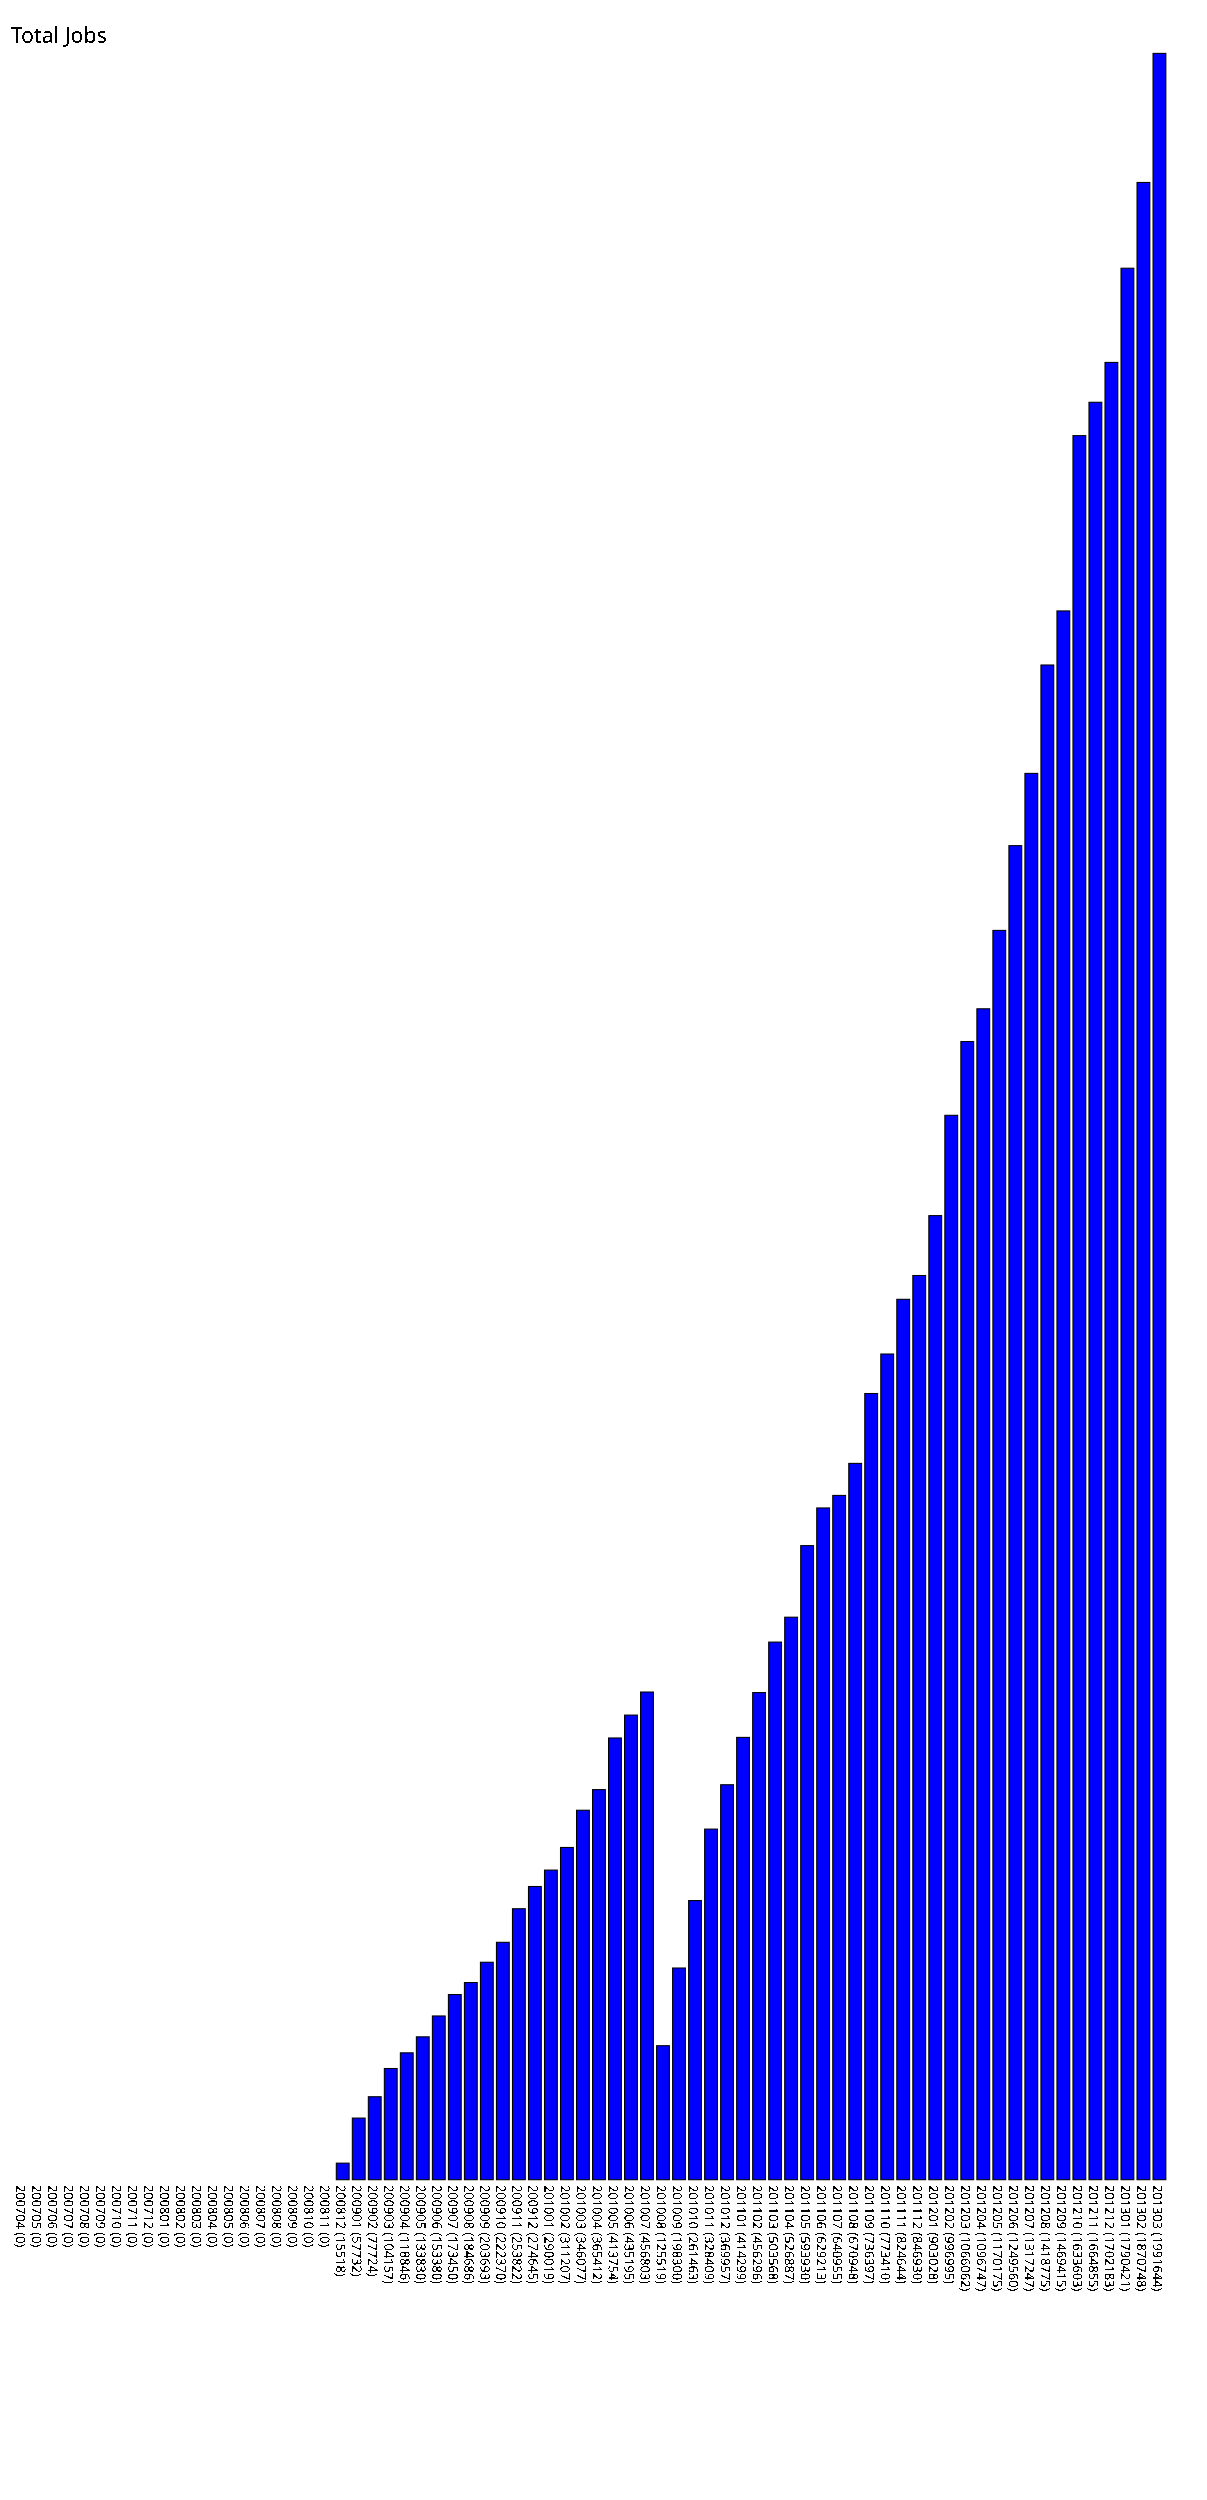
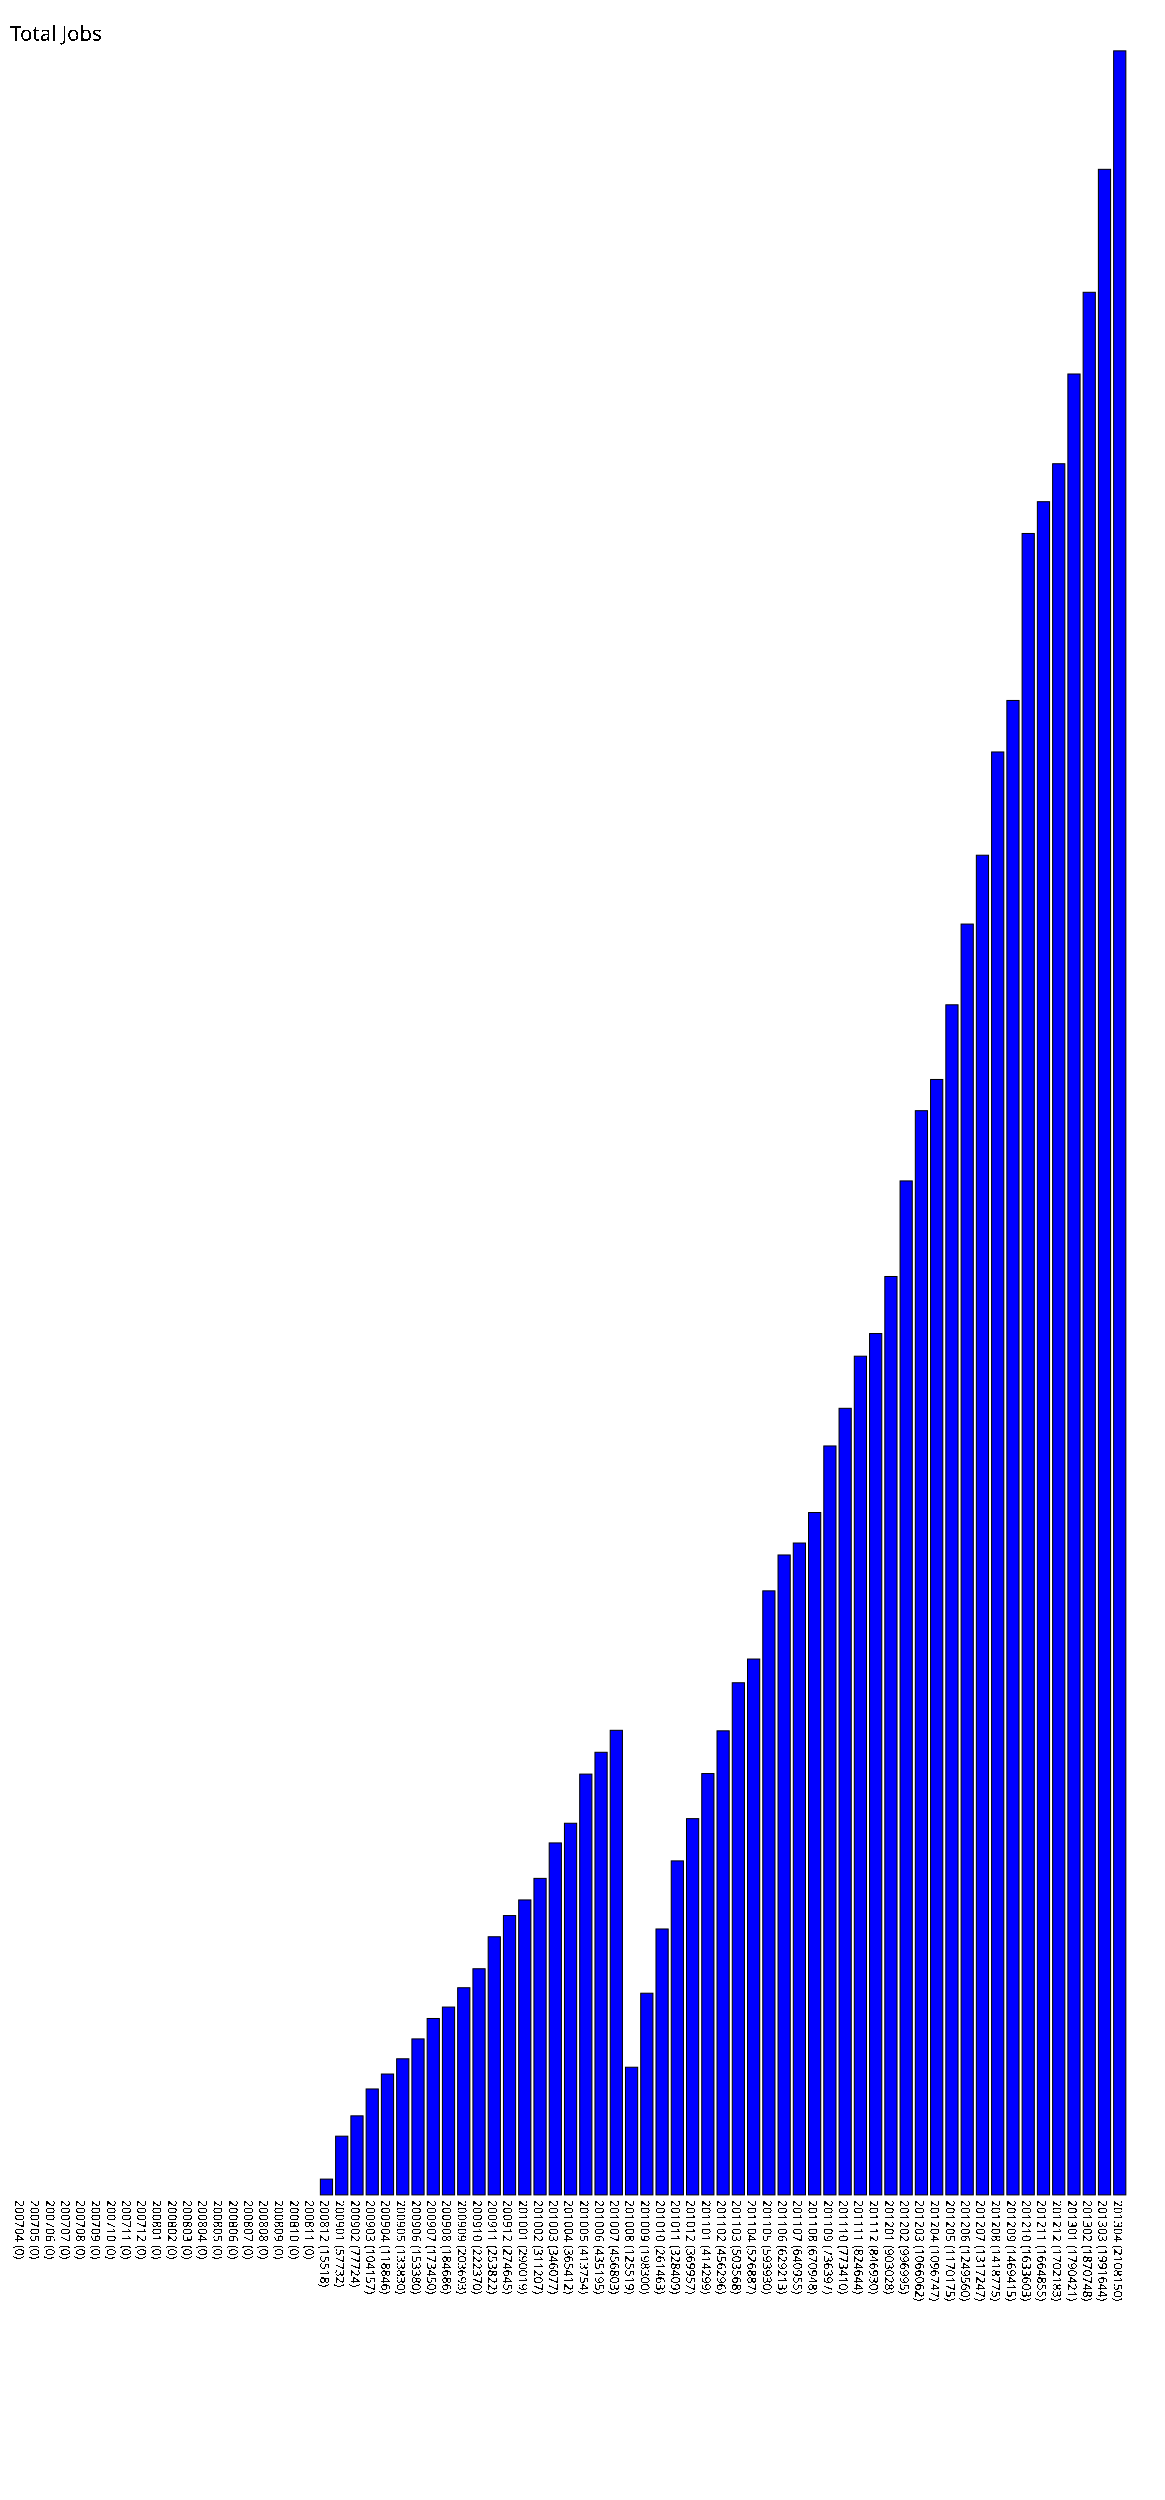
- <svg xmlns="http://www.w3.org/2000/svg" version="1.1" preserveAspectRatio="xMidYMid meet" viewBox="0 0 1130 2341.644">
-   <rect fill="blue" height="0" stroke="black" width="12" x="15" y="2041.644" />
-   <text x="15" y="2046.644" font-family="Tahoma" font-size="12" transform="rotate(90 15,2046.644)" text-rendering="optimizeSpeed" fill="#000000;">200704 (0)</text>
-   <rect fill="blue" height="0" stroke="black" width="12" x="30" y="2041.644" />
-   <text x="30" y="2046.644" font-family="Tahoma" font-size="12" transform="rotate(90 30,2046.644)" text-rendering="optimizeSpeed" fill="#000000;">200705 (0)</text>
-   <rect fill="blue" height="0" stroke="black" width="12" x="45" y="2041.644" />
-   <text x="45" y="2046.644" font-family="Tahoma" font-size="12" transform="rotate(90 45,2046.644)" text-rendering="optimizeSpeed" fill="#000000;">200706 (0)</text>
-   <rect fill="blue" height="0" stroke="black" width="12" x="60" y="2041.644" />
-   <text x="60" y="2046.644" font-family="Tahoma" font-size="12" transform="rotate(90 60,2046.644)" text-rendering="optimizeSpeed" fill="#000000;">200707 (0)</text>
-   <rect fill="blue" height="0" stroke="black" width="12" x="75" y="2041.644" />
-   <text x="75" y="2046.644" font-family="Tahoma" font-size="12" transform="rotate(90 75,2046.644)" text-rendering="optimizeSpeed" fill="#000000;">200708 (0)</text>
-   <rect fill="blue" height="0" stroke="black" width="12" x="90" y="2041.644" />
-   <text x="90" y="2046.644" font-family="Tahoma" font-size="12" transform="rotate(90 90,2046.644)" text-rendering="optimizeSpeed" fill="#000000;">200709 (0)</text>
-   <rect fill="blue" height="0" stroke="black" width="12" x="105" y="2041.644" />
-   <text x="105" y="2046.644" font-family="Tahoma" font-size="12" transform="rotate(90 105,2046.644)" text-rendering="optimizeSpeed" fill="#000000;">200710 (0)</text>
-   <rect fill="blue" height="0" stroke="black" width="12" x="120" y="2041.644" />
-   <text x="120" y="2046.644" font-family="Tahoma" font-size="12" transform="rotate(90 120,2046.644)" text-rendering="optimizeSpeed" fill="#000000;">200711 (0)</text>
-   <rect fill="blue" height="0" stroke="black" width="12" x="135" y="2041.644" />
-   <text x="135" y="2046.644" font-family="Tahoma" font-size="12" transform="rotate(90 135,2046.644)" text-rendering="optimizeSpeed" fill="#000000;">200712 (0)</text>
-   <rect fill="blue" height="0" stroke="black" width="12" x="150" y="2041.644" />
-   <text x="150" y="2046.644" font-family="Tahoma" font-size="12" transform="rotate(90 150,2046.644)" text-rendering="optimizeSpeed" fill="#000000;">200801 (0)</text>
-   <rect fill="blue" height="0" stroke="black" width="12" x="165" y="2041.644" />
-   <text x="165" y="2046.644" font-family="Tahoma" font-size="12" transform="rotate(90 165,2046.644)" text-rendering="optimizeSpeed" fill="#000000;">200802 (0)</text>
-   <rect fill="blue" height="0" stroke="black" width="12" x="180" y="2041.644" />
-   <text x="180" y="2046.644" font-family="Tahoma" font-size="12" transform="rotate(90 180,2046.644)" text-rendering="optimizeSpeed" fill="#000000;">200803 (0)</text>
-   <rect fill="blue" height="0" stroke="black" width="12" x="195" y="2041.644" />
-   <text x="195" y="2046.644" font-family="Tahoma" font-size="12" transform="rotate(90 195,2046.644)" text-rendering="optimizeSpeed" fill="#000000;">200804 (0)</text>
-   <rect fill="blue" height="0" stroke="black" width="12" x="210" y="2041.644" />
-   <text x="210" y="2046.644" font-family="Tahoma" font-size="12" transform="rotate(90 210,2046.644)" text-rendering="optimizeSpeed" fill="#000000;">200805 (0)</text>
-   <rect fill="blue" height="0" stroke="black" width="12" x="225" y="2041.644" />
-   <text x="225" y="2046.644" font-family="Tahoma" font-size="12" transform="rotate(90 225,2046.644)" text-rendering="optimizeSpeed" fill="#000000;">200806 (0)</text>
-   <rect fill="blue" height="0" stroke="black" width="12" x="240" y="2041.644" />
-   <text x="240" y="2046.644" font-family="Tahoma" font-size="12" transform="rotate(90 240,2046.644)" text-rendering="optimizeSpeed" fill="#000000;">200807 (0)</text>
-   <rect fill="blue" height="0" stroke="black" width="12" x="255" y="2041.644" />
-   <text x="255" y="2046.644" font-family="Tahoma" font-size="12" transform="rotate(90 255,2046.644)" text-rendering="optimizeSpeed" fill="#000000;">200808 (0)</text>
-   <rect fill="blue" height="0" stroke="black" width="12" x="270" y="2041.644" />
-   <text x="270" y="2046.644" font-family="Tahoma" font-size="12" transform="rotate(90 270,2046.644)" text-rendering="optimizeSpeed" fill="#000000;">200809 (0)</text>
-   <rect fill="blue" height="0" stroke="black" width="12" x="285" y="2041.644" />
-   <text x="285" y="2046.644" font-family="Tahoma" font-size="12" transform="rotate(90 285,2046.644)" text-rendering="optimizeSpeed" fill="#000000;">200810 (0)</text>
-   <rect fill="blue" height="0" stroke="black" width="12" x="300" y="2041.644" />
-   <text x="300" y="2046.644" font-family="Tahoma" font-size="12" transform="rotate(90 300,2046.644)" text-rendering="optimizeSpeed" fill="#000000;">200811 (0)</text>
-   <rect fill="blue" height="15.518" stroke="black" width="12" x="315" y="2026.126" />
-   <text x="315" y="2046.644" font-family="Tahoma" font-size="12" transform="rotate(90 315,2046.644)" text-rendering="optimizeSpeed" fill="#000000;">200812 (15518)</text>
-   <rect fill="blue" height="57.732" stroke="black" width="12" x="330" y="1983.912" />
-   <text x="330" y="2046.644" font-family="Tahoma" font-size="12" transform="rotate(90 330,2046.644)" text-rendering="optimizeSpeed" fill="#000000;">200901 (57732)</text>
-   <rect fill="blue" height="77.724" stroke="black" width="12" x="345" y="1963.920" />
-   <text x="345" y="2046.644" font-family="Tahoma" font-size="12" transform="rotate(90 345,2046.644)" text-rendering="optimizeSpeed" fill="#000000;">200902 (77724)</text>
-   <rect fill="blue" height="104.157" stroke="black" width="12" x="360" y="1937.487" />
-   <text x="360" y="2046.644" font-family="Tahoma" font-size="12" transform="rotate(90 360,2046.644)" text-rendering="optimizeSpeed" fill="#000000;">200903 (104157)</text>
-   <rect fill="blue" height="118.846" stroke="black" width="12" x="375" y="1922.798" />
-   <text x="375" y="2046.644" font-family="Tahoma" font-size="12" transform="rotate(90 375,2046.644)" text-rendering="optimizeSpeed" fill="#000000;">200904 (118846)</text>
-   <rect fill="blue" height="133.83" stroke="black" width="12" x="390" y="1907.814" />
-   <text x="390" y="2046.644" font-family="Tahoma" font-size="12" transform="rotate(90 390,2046.644)" text-rendering="optimizeSpeed" fill="#000000;">200905 (133830)</text>
-   <rect fill="blue" height="153.38" stroke="black" width="12" x="405" y="1888.264" />
-   <text x="405" y="2046.644" font-family="Tahoma" font-size="12" transform="rotate(90 405,2046.644)" text-rendering="optimizeSpeed" fill="#000000;">200906 (153380)</text>
-   <rect fill="blue" height="173.45" stroke="black" width="12" x="420" y="1868.194" />
-   <text x="420" y="2046.644" font-family="Tahoma" font-size="12" transform="rotate(90 420,2046.644)" text-rendering="optimizeSpeed" fill="#000000;">200907 (173450)</text>
-   <rect fill="blue" height="184.686" stroke="black" width="12" x="435" y="1856.958" />
-   <text x="435" y="2046.644" font-family="Tahoma" font-size="12" transform="rotate(90 435,2046.644)" text-rendering="optimizeSpeed" fill="#000000;">200908 (184686)</text>
-   <rect fill="blue" height="203.693" stroke="black" width="12" x="450" y="1837.951" />
-   <text x="450" y="2046.644" font-family="Tahoma" font-size="12" transform="rotate(90 450,2046.644)" text-rendering="optimizeSpeed" fill="#000000;">200909 (203693)</text>
-   <rect fill="blue" height="222.37" stroke="black" width="12" x="465" y="1819.274" />
-   <text x="465" y="2046.644" font-family="Tahoma" font-size="12" transform="rotate(90 465,2046.644)" text-rendering="optimizeSpeed" fill="#000000;">200910 (222370)</text>
-   <rect fill="blue" height="253.822" stroke="black" width="12" x="480" y="1787.822" />
-   <text x="480" y="2046.644" font-family="Tahoma" font-size="12" transform="rotate(90 480,2046.644)" text-rendering="optimizeSpeed" fill="#000000;">200911 (253822)</text>
-   <rect fill="blue" height="274.645" stroke="black" width="12" x="495" y="1766.999" />
-   <text x="495" y="2046.644" font-family="Tahoma" font-size="12" transform="rotate(90 495,2046.644)" text-rendering="optimizeSpeed" fill="#000000;">200912 (274645)</text>
-   <rect fill="blue" height="290.019" stroke="black" width="12" x="510" y="1751.625" />
-   <text x="510" y="2046.644" font-family="Tahoma" font-size="12" transform="rotate(90 510,2046.644)" text-rendering="optimizeSpeed" fill="#000000;">201001 (290019)</text>
-   <rect fill="blue" height="311.207" stroke="black" width="12" x="525" y="1730.437" />
-   <text x="525" y="2046.644" font-family="Tahoma" font-size="12" transform="rotate(90 525,2046.644)" text-rendering="optimizeSpeed" fill="#000000;">201002 (311207)</text>
-   <rect fill="blue" height="346.077" stroke="black" width="12" x="540" y="1695.567" />
-   <text x="540" y="2046.644" font-family="Tahoma" font-size="12" transform="rotate(90 540,2046.644)" text-rendering="optimizeSpeed" fill="#000000;">201003 (346077)</text>
-   <rect fill="blue" height="365.412" stroke="black" width="12" x="555" y="1676.232" />
-   <text x="555" y="2046.644" font-family="Tahoma" font-size="12" transform="rotate(90 555,2046.644)" text-rendering="optimizeSpeed" fill="#000000;">201004 (365412)</text>
-   <rect fill="blue" height="413.754" stroke="black" width="12" x="570" y="1627.890" />
-   <text x="570" y="2046.644" font-family="Tahoma" font-size="12" transform="rotate(90 570,2046.644)" text-rendering="optimizeSpeed" fill="#000000;">201005 (413754)</text>
-   <rect fill="blue" height="435.195" stroke="black" width="12" x="585" y="1606.449" />
-   <text x="585" y="2046.644" font-family="Tahoma" font-size="12" transform="rotate(90 585,2046.644)" text-rendering="optimizeSpeed" fill="#000000;">201006 (435195)</text>
-   <rect fill="blue" height="456.803" stroke="black" width="12" x="600" y="1584.841" />
-   <text x="600" y="2046.644" font-family="Tahoma" font-size="12" transform="rotate(90 600,2046.644)" text-rendering="optimizeSpeed" fill="#000000;">201007 (456803)</text>
-   <rect fill="blue" height="125.519" stroke="black" width="12" x="615" y="1916.125" />
-   <text x="615" y="2046.644" font-family="Tahoma" font-size="12" transform="rotate(90 615,2046.644)" text-rendering="optimizeSpeed" fill="#000000;">201008 (125519)</text>
-   <rect fill="blue" height="198.3" stroke="black" width="12" x="630" y="1843.344" />
-   <text x="630" y="2046.644" font-family="Tahoma" font-size="12" transform="rotate(90 630,2046.644)" text-rendering="optimizeSpeed" fill="#000000;">201009 (198300)</text>
-   <rect fill="blue" height="261.463" stroke="black" width="12" x="645" y="1780.181" />
-   <text x="645" y="2046.644" font-family="Tahoma" font-size="12" transform="rotate(90 645,2046.644)" text-rendering="optimizeSpeed" fill="#000000;">201010 (261463)</text>
-   <rect fill="blue" height="328.409" stroke="black" width="12" x="660" y="1713.235" />
-   <text x="660" y="2046.644" font-family="Tahoma" font-size="12" transform="rotate(90 660,2046.644)" text-rendering="optimizeSpeed" fill="#000000;">201011 (328409)</text>
-   <rect fill="blue" height="369.957" stroke="black" width="12" x="675" y="1671.687" />
-   <text x="675" y="2046.644" font-family="Tahoma" font-size="12" transform="rotate(90 675,2046.644)" text-rendering="optimizeSpeed" fill="#000000;">201012 (369957)</text>
-   <rect fill="blue" height="414.299" stroke="black" width="12" x="690" y="1627.345" />
-   <text x="690" y="2046.644" font-family="Tahoma" font-size="12" transform="rotate(90 690,2046.644)" text-rendering="optimizeSpeed" fill="#000000;">201101 (414299)</text>
-   <rect fill="blue" height="456.296" stroke="black" width="12" x="705" y="1585.348" />
-   <text x="705" y="2046.644" font-family="Tahoma" font-size="12" transform="rotate(90 705,2046.644)" text-rendering="optimizeSpeed" fill="#000000;">201102 (456296)</text>
-   <rect fill="blue" height="503.568" stroke="black" width="12" x="720" y="1538.076" />
-   <text x="720" y="2046.644" font-family="Tahoma" font-size="12" transform="rotate(90 720,2046.644)" text-rendering="optimizeSpeed" fill="#000000;">201103 (503568)</text>
-   <rect fill="blue" height="526.887" stroke="black" width="12" x="735" y="1514.757" />
-   <text x="735" y="2046.644" font-family="Tahoma" font-size="12" transform="rotate(90 735,2046.644)" text-rendering="optimizeSpeed" fill="#000000;">201104 (526887)</text>
-   <rect fill="blue" height="593.93" stroke="black" width="12" x="750" y="1447.714" />
-   <text x="750" y="2046.644" font-family="Tahoma" font-size="12" transform="rotate(90 750,2046.644)" text-rendering="optimizeSpeed" fill="#000000;">201105 (593930)</text>
-   <rect fill="blue" height="629.213" stroke="black" width="12" x="765" y="1412.431" />
-   <text x="765" y="2046.644" font-family="Tahoma" font-size="12" transform="rotate(90 765,2046.644)" text-rendering="optimizeSpeed" fill="#000000;">201106 (629213)</text>
-   <rect fill="blue" height="640.955" stroke="black" width="12" x="780" y="1400.689" />
-   <text x="780" y="2046.644" font-family="Tahoma" font-size="12" transform="rotate(90 780,2046.644)" text-rendering="optimizeSpeed" fill="#000000;">201107 (640955)</text>
-   <rect fill="blue" height="670.948" stroke="black" width="12" x="795" y="1370.696" />
-   <text x="795" y="2046.644" font-family="Tahoma" font-size="12" transform="rotate(90 795,2046.644)" text-rendering="optimizeSpeed" fill="#000000;">201108 (670948)</text>
-   <rect fill="blue" height="736.397" stroke="black" width="12" x="810" y="1305.247" />
-   <text x="810" y="2046.644" font-family="Tahoma" font-size="12" transform="rotate(90 810,2046.644)" text-rendering="optimizeSpeed" fill="#000000;">201109 (736397)</text>
-   <rect fill="blue" height="773.41" stroke="black" width="12" x="825" y="1268.234" />
-   <text x="825" y="2046.644" font-family="Tahoma" font-size="12" transform="rotate(90 825,2046.644)" text-rendering="optimizeSpeed" fill="#000000;">201110 (773410)</text>
-   <rect fill="blue" height="824.644" stroke="black" width="12" x="840" y="1217.000" />
-   <text x="840" y="2046.644" font-family="Tahoma" font-size="12" transform="rotate(90 840,2046.644)" text-rendering="optimizeSpeed" fill="#000000;">201111 (824644)</text>
-   <rect fill="blue" height="846.93" stroke="black" width="12" x="855" y="1194.714" />
-   <text x="855" y="2046.644" font-family="Tahoma" font-size="12" transform="rotate(90 855,2046.644)" text-rendering="optimizeSpeed" fill="#000000;">201112 (846930)</text>
-   <rect fill="blue" height="903.028" stroke="black" width="12" x="870" y="1138.616" />
-   <text x="870" y="2046.644" font-family="Tahoma" font-size="12" transform="rotate(90 870,2046.644)" text-rendering="optimizeSpeed" fill="#000000;">201201 (903028)</text>
-   <rect fill="blue" height="996.995" stroke="black" width="12" x="885" y="1044.649" />
-   <text x="885" y="2046.644" font-family="Tahoma" font-size="12" transform="rotate(90 885,2046.644)" text-rendering="optimizeSpeed" fill="#000000;">201202 (996995)</text>
-   <rect fill="blue" height="1066.062" stroke="black" width="12" x="900" y="975.582" />
-   <text x="900" y="2046.644" font-family="Tahoma" font-size="12" transform="rotate(90 900,2046.644)" text-rendering="optimizeSpeed" fill="#000000;">201203 (1066062)</text>
-   <rect fill="blue" height="1096.747" stroke="black" width="12" x="915" y="944.897" />
-   <text x="915" y="2046.644" font-family="Tahoma" font-size="12" transform="rotate(90 915,2046.644)" text-rendering="optimizeSpeed" fill="#000000;">201204 (1096747)</text>
-   <rect fill="blue" height="1170.175" stroke="black" width="12" x="930" y="871.469" />
-   <text x="930" y="2046.644" font-family="Tahoma" font-size="12" transform="rotate(90 930,2046.644)" text-rendering="optimizeSpeed" fill="#000000;">201205 (1170175)</text>
-   <rect fill="blue" height="1249.56" stroke="black" width="12" x="945" y="792.084" />
-   <text x="945" y="2046.644" font-family="Tahoma" font-size="12" transform="rotate(90 945,2046.644)" text-rendering="optimizeSpeed" fill="#000000;">201206 (1249560)</text>
-   <rect fill="blue" height="1317.247" stroke="black" width="12" x="960" y="724.397" />
-   <text x="960" y="2046.644" font-family="Tahoma" font-size="12" transform="rotate(90 960,2046.644)" text-rendering="optimizeSpeed" fill="#000000;">201207 (1317247)</text>
-   <rect fill="blue" height="1418.775" stroke="black" width="12" x="975" y="622.869" />
-   <text x="975" y="2046.644" font-family="Tahoma" font-size="12" transform="rotate(90 975,2046.644)" text-rendering="optimizeSpeed" fill="#000000;">201208 (1418775)</text>
-   <rect fill="blue" height="1469.415" stroke="black" width="12" x="990" y="572.229" />
-   <text x="990" y="2046.644" font-family="Tahoma" font-size="12" transform="rotate(90 990,2046.644)" text-rendering="optimizeSpeed" fill="#000000;">201209 (1469415)</text>
-   <rect fill="blue" height="1633.603" stroke="black" width="12" x="1005" y="408.041" />
-   <text x="1005" y="2046.644" font-family="Tahoma" font-size="12" transform="rotate(90 1005,2046.644)" text-rendering="optimizeSpeed" fill="#000000;">201210 (1633603)</text>
-   <rect fill="blue" height="1664.855" stroke="black" width="12" x="1020" y="376.789" />
-   <text x="1020" y="2046.644" font-family="Tahoma" font-size="12" transform="rotate(90 1020,2046.644)" text-rendering="optimizeSpeed" fill="#000000;">201211 (1664855)</text>
-   <rect fill="blue" height="1702.183" stroke="black" width="12" x="1035" y="339.461" />
-   <text x="1035" y="2046.644" font-family="Tahoma" font-size="12" transform="rotate(90 1035,2046.644)" text-rendering="optimizeSpeed" fill="#000000;">201212 (1702183)</text>
-   <rect fill="blue" height="1790.421" stroke="black" width="12" x="1050" y="251.223" />
-   <text x="1050" y="2046.644" font-family="Tahoma" font-size="12" transform="rotate(90 1050,2046.644)" text-rendering="optimizeSpeed" fill="#000000;">201301 (1790421)</text>
-   <rect fill="blue" height="1870.748" stroke="black" width="12" x="1065" y="170.896" />
-   <text x="1065" y="2046.644" font-family="Tahoma" font-size="12" transform="rotate(90 1065,2046.644)" text-rendering="optimizeSpeed" fill="#000000;">201302 (1870748)</text>
-   <rect fill="blue" height="1991.644" stroke="black" width="12" x="1080" y="50.000" />
-   <text x="1080" y="2046.644" font-family="Tahoma" font-size="12" transform="rotate(90 1080,2046.644)" text-rendering="optimizeSpeed" fill="#000000;">201303 (1991644)</text>
+ <svg xmlns="http://www.w3.org/2000/svg" version="1.1" preserveAspectRatio="xMidYMid meet" viewBox="0 0 1145 2458.15">
+   <rect fill="blue" height="0" stroke="black" width="12" x="15" y="2158.15" />
+   <text x="15" y="2163.15" font-family="Tahoma" font-size="12" transform="rotate(90 15,2163.15)" text-rendering="optimizeSpeed" fill="#000000;">200704 (0)</text>
+   <rect fill="blue" height="0" stroke="black" width="12" x="30" y="2158.15" />
+   <text x="30" y="2163.15" font-family="Tahoma" font-size="12" transform="rotate(90 30,2163.15)" text-rendering="optimizeSpeed" fill="#000000;">200705 (0)</text>
+   <rect fill="blue" height="0" stroke="black" width="12" x="45" y="2158.15" />
+   <text x="45" y="2163.15" font-family="Tahoma" font-size="12" transform="rotate(90 45,2163.15)" text-rendering="optimizeSpeed" fill="#000000;">200706 (0)</text>
+   <rect fill="blue" height="0" stroke="black" width="12" x="60" y="2158.15" />
+   <text x="60" y="2163.15" font-family="Tahoma" font-size="12" transform="rotate(90 60,2163.15)" text-rendering="optimizeSpeed" fill="#000000;">200707 (0)</text>
+   <rect fill="blue" height="0" stroke="black" width="12" x="75" y="2158.15" />
+   <text x="75" y="2163.15" font-family="Tahoma" font-size="12" transform="rotate(90 75,2163.15)" text-rendering="optimizeSpeed" fill="#000000;">200708 (0)</text>
+   <rect fill="blue" height="0" stroke="black" width="12" x="90" y="2158.15" />
+   <text x="90" y="2163.15" font-family="Tahoma" font-size="12" transform="rotate(90 90,2163.15)" text-rendering="optimizeSpeed" fill="#000000;">200709 (0)</text>
+   <rect fill="blue" height="0" stroke="black" width="12" x="105" y="2158.15" />
+   <text x="105" y="2163.15" font-family="Tahoma" font-size="12" transform="rotate(90 105,2163.15)" text-rendering="optimizeSpeed" fill="#000000;">200710 (0)</text>
+   <rect fill="blue" height="0" stroke="black" width="12" x="120" y="2158.15" />
+   <text x="120" y="2163.15" font-family="Tahoma" font-size="12" transform="rotate(90 120,2163.15)" text-rendering="optimizeSpeed" fill="#000000;">200711 (0)</text>
+   <rect fill="blue" height="0" stroke="black" width="12" x="135" y="2158.15" />
+   <text x="135" y="2163.15" font-family="Tahoma" font-size="12" transform="rotate(90 135,2163.15)" text-rendering="optimizeSpeed" fill="#000000;">200712 (0)</text>
+   <rect fill="blue" height="0" stroke="black" width="12" x="150" y="2158.15" />
+   <text x="150" y="2163.15" font-family="Tahoma" font-size="12" transform="rotate(90 150,2163.15)" text-rendering="optimizeSpeed" fill="#000000;">200801 (0)</text>
+   <rect fill="blue" height="0" stroke="black" width="12" x="165" y="2158.15" />
+   <text x="165" y="2163.15" font-family="Tahoma" font-size="12" transform="rotate(90 165,2163.15)" text-rendering="optimizeSpeed" fill="#000000;">200802 (0)</text>
+   <rect fill="blue" height="0" stroke="black" width="12" x="180" y="2158.15" />
+   <text x="180" y="2163.15" font-family="Tahoma" font-size="12" transform="rotate(90 180,2163.15)" text-rendering="optimizeSpeed" fill="#000000;">200803 (0)</text>
+   <rect fill="blue" height="0" stroke="black" width="12" x="195" y="2158.15" />
+   <text x="195" y="2163.15" font-family="Tahoma" font-size="12" transform="rotate(90 195,2163.15)" text-rendering="optimizeSpeed" fill="#000000;">200804 (0)</text>
+   <rect fill="blue" height="0" stroke="black" width="12" x="210" y="2158.15" />
+   <text x="210" y="2163.15" font-family="Tahoma" font-size="12" transform="rotate(90 210,2163.15)" text-rendering="optimizeSpeed" fill="#000000;">200805 (0)</text>
+   <rect fill="blue" height="0" stroke="black" width="12" x="225" y="2158.15" />
+   <text x="225" y="2163.15" font-family="Tahoma" font-size="12" transform="rotate(90 225,2163.15)" text-rendering="optimizeSpeed" fill="#000000;">200806 (0)</text>
+   <rect fill="blue" height="0" stroke="black" width="12" x="240" y="2158.15" />
+   <text x="240" y="2163.15" font-family="Tahoma" font-size="12" transform="rotate(90 240,2163.15)" text-rendering="optimizeSpeed" fill="#000000;">200807 (0)</text>
+   <rect fill="blue" height="0" stroke="black" width="12" x="255" y="2158.15" />
+   <text x="255" y="2163.15" font-family="Tahoma" font-size="12" transform="rotate(90 255,2163.15)" text-rendering="optimizeSpeed" fill="#000000;">200808 (0)</text>
+   <rect fill="blue" height="0" stroke="black" width="12" x="270" y="2158.15" />
+   <text x="270" y="2163.15" font-family="Tahoma" font-size="12" transform="rotate(90 270,2163.15)" text-rendering="optimizeSpeed" fill="#000000;">200809 (0)</text>
+   <rect fill="blue" height="0" stroke="black" width="12" x="285" y="2158.15" />
+   <text x="285" y="2163.15" font-family="Tahoma" font-size="12" transform="rotate(90 285,2163.15)" text-rendering="optimizeSpeed" fill="#000000;">200810 (0)</text>
+   <rect fill="blue" height="0" stroke="black" width="12" x="300" y="2158.15" />
+   <text x="300" y="2163.15" font-family="Tahoma" font-size="12" transform="rotate(90 300,2163.15)" text-rendering="optimizeSpeed" fill="#000000;">200811 (0)</text>
+   <rect fill="blue" height="15.518" stroke="black" width="12" x="315" y="2142.632" />
+   <text x="315" y="2163.150" font-family="Tahoma" font-size="12" transform="rotate(90 315,2163.150)" text-rendering="optimizeSpeed" fill="#000000;">200812 (15518)</text>
+   <rect fill="blue" height="57.732" stroke="black" width="12" x="330" y="2100.418" />
+   <text x="330" y="2163.150" font-family="Tahoma" font-size="12" transform="rotate(90 330,2163.150)" text-rendering="optimizeSpeed" fill="#000000;">200901 (57732)</text>
+   <rect fill="blue" height="77.724" stroke="black" width="12" x="345" y="2080.426" />
+   <text x="345" y="2163.150" font-family="Tahoma" font-size="12" transform="rotate(90 345,2163.150)" text-rendering="optimizeSpeed" fill="#000000;">200902 (77724)</text>
+   <rect fill="blue" height="104.157" stroke="black" width="12" x="360" y="2053.993" />
+   <text x="360" y="2163.150" font-family="Tahoma" font-size="12" transform="rotate(90 360,2163.150)" text-rendering="optimizeSpeed" fill="#000000;">200903 (104157)</text>
+   <rect fill="blue" height="118.846" stroke="black" width="12" x="375" y="2039.304" />
+   <text x="375" y="2163.150" font-family="Tahoma" font-size="12" transform="rotate(90 375,2163.150)" text-rendering="optimizeSpeed" fill="#000000;">200904 (118846)</text>
+   <rect fill="blue" height="133.83" stroke="black" width="12" x="390" y="2024.32" />
+   <text x="390" y="2163.15" font-family="Tahoma" font-size="12" transform="rotate(90 390,2163.15)" text-rendering="optimizeSpeed" fill="#000000;">200905 (133830)</text>
+   <rect fill="blue" height="153.38" stroke="black" width="12" x="405" y="2004.77" />
+   <text x="405" y="2163.15" font-family="Tahoma" font-size="12" transform="rotate(90 405,2163.15)" text-rendering="optimizeSpeed" fill="#000000;">200906 (153380)</text>
+   <rect fill="blue" height="173.45" stroke="black" width="12" x="420" y="1984.70" />
+   <text x="420" y="2163.15" font-family="Tahoma" font-size="12" transform="rotate(90 420,2163.15)" text-rendering="optimizeSpeed" fill="#000000;">200907 (173450)</text>
+   <rect fill="blue" height="184.686" stroke="black" width="12" x="435" y="1973.464" />
+   <text x="435" y="2163.150" font-family="Tahoma" font-size="12" transform="rotate(90 435,2163.150)" text-rendering="optimizeSpeed" fill="#000000;">200908 (184686)</text>
+   <rect fill="blue" height="203.693" stroke="black" width="12" x="450" y="1954.457" />
+   <text x="450" y="2163.150" font-family="Tahoma" font-size="12" transform="rotate(90 450,2163.150)" text-rendering="optimizeSpeed" fill="#000000;">200909 (203693)</text>
+   <rect fill="blue" height="222.37" stroke="black" width="12" x="465" y="1935.78" />
+   <text x="465" y="2163.15" font-family="Tahoma" font-size="12" transform="rotate(90 465,2163.15)" text-rendering="optimizeSpeed" fill="#000000;">200910 (222370)</text>
+   <rect fill="blue" height="253.822" stroke="black" width="12" x="480" y="1904.328" />
+   <text x="480" y="2163.150" font-family="Tahoma" font-size="12" transform="rotate(90 480,2163.150)" text-rendering="optimizeSpeed" fill="#000000;">200911 (253822)</text>
+   <rect fill="blue" height="274.645" stroke="black" width="12" x="495" y="1883.505" />
+   <text x="495" y="2163.150" font-family="Tahoma" font-size="12" transform="rotate(90 495,2163.150)" text-rendering="optimizeSpeed" fill="#000000;">200912 (274645)</text>
+   <rect fill="blue" height="290.019" stroke="black" width="12" x="510" y="1868.131" />
+   <text x="510" y="2163.150" font-family="Tahoma" font-size="12" transform="rotate(90 510,2163.150)" text-rendering="optimizeSpeed" fill="#000000;">201001 (290019)</text>
+   <rect fill="blue" height="311.207" stroke="black" width="12" x="525" y="1846.943" />
+   <text x="525" y="2163.150" font-family="Tahoma" font-size="12" transform="rotate(90 525,2163.150)" text-rendering="optimizeSpeed" fill="#000000;">201002 (311207)</text>
+   <rect fill="blue" height="346.077" stroke="black" width="12" x="540" y="1812.073" />
+   <text x="540" y="2163.150" font-family="Tahoma" font-size="12" transform="rotate(90 540,2163.150)" text-rendering="optimizeSpeed" fill="#000000;">201003 (346077)</text>
+   <rect fill="blue" height="365.412" stroke="black" width="12" x="555" y="1792.738" />
+   <text x="555" y="2163.150" font-family="Tahoma" font-size="12" transform="rotate(90 555,2163.150)" text-rendering="optimizeSpeed" fill="#000000;">201004 (365412)</text>
+   <rect fill="blue" height="413.754" stroke="black" width="12" x="570" y="1744.396" />
+   <text x="570" y="2163.150" font-family="Tahoma" font-size="12" transform="rotate(90 570,2163.150)" text-rendering="optimizeSpeed" fill="#000000;">201005 (413754)</text>
+   <rect fill="blue" height="435.195" stroke="black" width="12" x="585" y="1722.955" />
+   <text x="585" y="2163.150" font-family="Tahoma" font-size="12" transform="rotate(90 585,2163.150)" text-rendering="optimizeSpeed" fill="#000000;">201006 (435195)</text>
+   <rect fill="blue" height="456.803" stroke="black" width="12" x="600" y="1701.347" />
+   <text x="600" y="2163.150" font-family="Tahoma" font-size="12" transform="rotate(90 600,2163.150)" text-rendering="optimizeSpeed" fill="#000000;">201007 (456803)</text>
+   <rect fill="blue" height="125.519" stroke="black" width="12" x="615" y="2032.631" />
+   <text x="615" y="2163.150" font-family="Tahoma" font-size="12" transform="rotate(90 615,2163.150)" text-rendering="optimizeSpeed" fill="#000000;">201008 (125519)</text>
+   <rect fill="blue" height="198.3" stroke="black" width="12" x="630" y="1959.85" />
+   <text x="630" y="2163.15" font-family="Tahoma" font-size="12" transform="rotate(90 630,2163.15)" text-rendering="optimizeSpeed" fill="#000000;">201009 (198300)</text>
+   <rect fill="blue" height="261.463" stroke="black" width="12" x="645" y="1896.687" />
+   <text x="645" y="2163.150" font-family="Tahoma" font-size="12" transform="rotate(90 645,2163.150)" text-rendering="optimizeSpeed" fill="#000000;">201010 (261463)</text>
+   <rect fill="blue" height="328.409" stroke="black" width="12" x="660" y="1829.741" />
+   <text x="660" y="2163.150" font-family="Tahoma" font-size="12" transform="rotate(90 660,2163.150)" text-rendering="optimizeSpeed" fill="#000000;">201011 (328409)</text>
+   <rect fill="blue" height="369.957" stroke="black" width="12" x="675" y="1788.193" />
+   <text x="675" y="2163.150" font-family="Tahoma" font-size="12" transform="rotate(90 675,2163.150)" text-rendering="optimizeSpeed" fill="#000000;">201012 (369957)</text>
+   <rect fill="blue" height="414.299" stroke="black" width="12" x="690" y="1743.851" />
+   <text x="690" y="2163.150" font-family="Tahoma" font-size="12" transform="rotate(90 690,2163.150)" text-rendering="optimizeSpeed" fill="#000000;">201101 (414299)</text>
+   <rect fill="blue" height="456.296" stroke="black" width="12" x="705" y="1701.854" />
+   <text x="705" y="2163.150" font-family="Tahoma" font-size="12" transform="rotate(90 705,2163.150)" text-rendering="optimizeSpeed" fill="#000000;">201102 (456296)</text>
+   <rect fill="blue" height="503.568" stroke="black" width="12" x="720" y="1654.582" />
+   <text x="720" y="2163.150" font-family="Tahoma" font-size="12" transform="rotate(90 720,2163.150)" text-rendering="optimizeSpeed" fill="#000000;">201103 (503568)</text>
+   <rect fill="blue" height="526.887" stroke="black" width="12" x="735" y="1631.263" />
+   <text x="735" y="2163.150" font-family="Tahoma" font-size="12" transform="rotate(90 735,2163.150)" text-rendering="optimizeSpeed" fill="#000000;">201104 (526887)</text>
+   <rect fill="blue" height="593.93" stroke="black" width="12" x="750" y="1564.22" />
+   <text x="750" y="2163.15" font-family="Tahoma" font-size="12" transform="rotate(90 750,2163.15)" text-rendering="optimizeSpeed" fill="#000000;">201105 (593930)</text>
+   <rect fill="blue" height="629.213" stroke="black" width="12" x="765" y="1528.937" />
+   <text x="765" y="2163.150" font-family="Tahoma" font-size="12" transform="rotate(90 765,2163.150)" text-rendering="optimizeSpeed" fill="#000000;">201106 (629213)</text>
+   <rect fill="blue" height="640.955" stroke="black" width="12" x="780" y="1517.195" />
+   <text x="780" y="2163.150" font-family="Tahoma" font-size="12" transform="rotate(90 780,2163.150)" text-rendering="optimizeSpeed" fill="#000000;">201107 (640955)</text>
+   <rect fill="blue" height="670.948" stroke="black" width="12" x="795" y="1487.202" />
+   <text x="795" y="2163.150" font-family="Tahoma" font-size="12" transform="rotate(90 795,2163.150)" text-rendering="optimizeSpeed" fill="#000000;">201108 (670948)</text>
+   <rect fill="blue" height="736.397" stroke="black" width="12" x="810" y="1421.753" />
+   <text x="810" y="2163.150" font-family="Tahoma" font-size="12" transform="rotate(90 810,2163.150)" text-rendering="optimizeSpeed" fill="#000000;">201109 (736397)</text>
+   <rect fill="blue" height="773.41" stroke="black" width="12" x="825" y="1384.74" />
+   <text x="825" y="2163.15" font-family="Tahoma" font-size="12" transform="rotate(90 825,2163.15)" text-rendering="optimizeSpeed" fill="#000000;">201110 (773410)</text>
+   <rect fill="blue" height="824.644" stroke="black" width="12" x="840" y="1333.506" />
+   <text x="840" y="2163.150" font-family="Tahoma" font-size="12" transform="rotate(90 840,2163.150)" text-rendering="optimizeSpeed" fill="#000000;">201111 (824644)</text>
+   <rect fill="blue" height="846.93" stroke="black" width="12" x="855" y="1311.22" />
+   <text x="855" y="2163.15" font-family="Tahoma" font-size="12" transform="rotate(90 855,2163.15)" text-rendering="optimizeSpeed" fill="#000000;">201112 (846930)</text>
+   <rect fill="blue" height="903.028" stroke="black" width="12" x="870" y="1255.122" />
+   <text x="870" y="2163.150" font-family="Tahoma" font-size="12" transform="rotate(90 870,2163.150)" text-rendering="optimizeSpeed" fill="#000000;">201201 (903028)</text>
+   <rect fill="blue" height="996.995" stroke="black" width="12" x="885" y="1161.155" />
+   <text x="885" y="2163.150" font-family="Tahoma" font-size="12" transform="rotate(90 885,2163.150)" text-rendering="optimizeSpeed" fill="#000000;">201202 (996995)</text>
+   <rect fill="blue" height="1066.062" stroke="black" width="12" x="900" y="1092.088" />
+   <text x="900" y="2163.150" font-family="Tahoma" font-size="12" transform="rotate(90 900,2163.150)" text-rendering="optimizeSpeed" fill="#000000;">201203 (1066062)</text>
+   <rect fill="blue" height="1096.747" stroke="black" width="12" x="915" y="1061.403" />
+   <text x="915" y="2163.150" font-family="Tahoma" font-size="12" transform="rotate(90 915,2163.150)" text-rendering="optimizeSpeed" fill="#000000;">201204 (1096747)</text>
+   <rect fill="blue" height="1170.175" stroke="black" width="12" x="930" y="987.975" />
+   <text x="930" y="2163.150" font-family="Tahoma" font-size="12" transform="rotate(90 930,2163.150)" text-rendering="optimizeSpeed" fill="#000000;">201205 (1170175)</text>
+   <rect fill="blue" height="1249.56" stroke="black" width="12" x="945" y="908.59" />
+   <text x="945" y="2163.15" font-family="Tahoma" font-size="12" transform="rotate(90 945,2163.15)" text-rendering="optimizeSpeed" fill="#000000;">201206 (1249560)</text>
+   <rect fill="blue" height="1317.247" stroke="black" width="12" x="960" y="840.903" />
+   <text x="960" y="2163.150" font-family="Tahoma" font-size="12" transform="rotate(90 960,2163.150)" text-rendering="optimizeSpeed" fill="#000000;">201207 (1317247)</text>
+   <rect fill="blue" height="1418.775" stroke="black" width="12" x="975" y="739.375" />
+   <text x="975" y="2163.150" font-family="Tahoma" font-size="12" transform="rotate(90 975,2163.150)" text-rendering="optimizeSpeed" fill="#000000;">201208 (1418775)</text>
+   <rect fill="blue" height="1469.415" stroke="black" width="12" x="990" y="688.735" />
+   <text x="990" y="2163.150" font-family="Tahoma" font-size="12" transform="rotate(90 990,2163.150)" text-rendering="optimizeSpeed" fill="#000000;">201209 (1469415)</text>
+   <rect fill="blue" height="1633.603" stroke="black" width="12" x="1005" y="524.547" />
+   <text x="1005" y="2163.150" font-family="Tahoma" font-size="12" transform="rotate(90 1005,2163.150)" text-rendering="optimizeSpeed" fill="#000000;">201210 (1633603)</text>
+   <rect fill="blue" height="1664.855" stroke="black" width="12" x="1020" y="493.295" />
+   <text x="1020" y="2163.150" font-family="Tahoma" font-size="12" transform="rotate(90 1020,2163.150)" text-rendering="optimizeSpeed" fill="#000000;">201211 (1664855)</text>
+   <rect fill="blue" height="1702.183" stroke="black" width="12" x="1035" y="455.967" />
+   <text x="1035" y="2163.150" font-family="Tahoma" font-size="12" transform="rotate(90 1035,2163.150)" text-rendering="optimizeSpeed" fill="#000000;">201212 (1702183)</text>
+   <rect fill="blue" height="1790.421" stroke="black" width="12" x="1050" y="367.729" />
+   <text x="1050" y="2163.150" font-family="Tahoma" font-size="12" transform="rotate(90 1050,2163.150)" text-rendering="optimizeSpeed" fill="#000000;">201301 (1790421)</text>
+   <rect fill="blue" height="1870.748" stroke="black" width="12" x="1065" y="287.402" />
+   <text x="1065" y="2163.150" font-family="Tahoma" font-size="12" transform="rotate(90 1065,2163.150)" text-rendering="optimizeSpeed" fill="#000000;">201302 (1870748)</text>
+   <rect fill="blue" height="1991.644" stroke="black" width="12" x="1080" y="166.506" />
+   <text x="1080" y="2163.150" font-family="Tahoma" font-size="12" transform="rotate(90 1080,2163.150)" text-rendering="optimizeSpeed" fill="#000000;">201303 (1991644)</text>
+   <rect fill="blue" height="2108.15" stroke="black" width="12" x="1095" y="50.00" />
+   <text x="1095" y="2163.15" font-family="Tahoma" font-size="12" transform="rotate(90 1095,2163.15)" text-rendering="optimizeSpeed" fill="#000000;">201304 (2108150)</text>
  <text x="10" y="40" font-family="Tahoma" font-size="20" text-rendering="optimizeSpeed" fill="#000000;">Total Jobs</text>
</svg>
